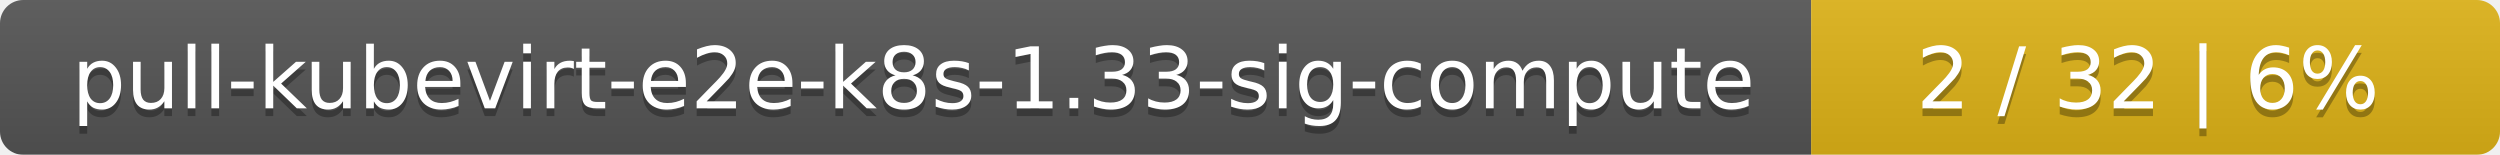
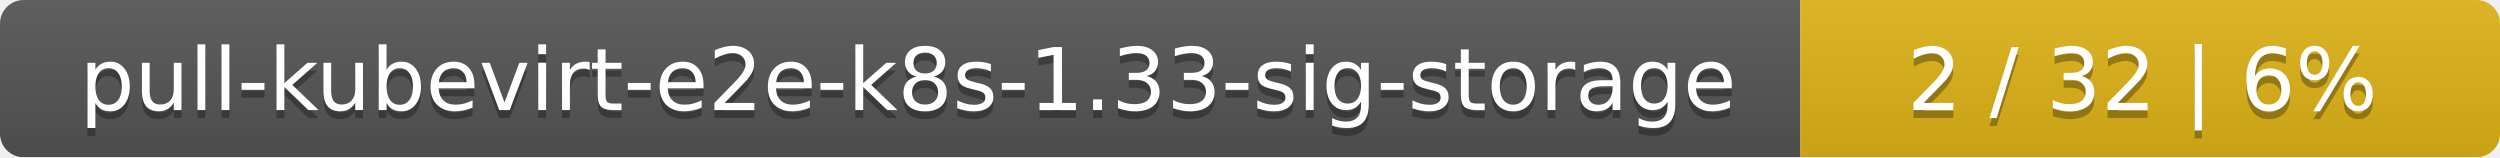
- <svg xmlns="http://www.w3.org/2000/svg" width="323" height="20">
+ <svg xmlns="http://www.w3.org/2000/svg" width="318" height="20">
  <linearGradient id="smooth" x2="0" y2="100%">
    <stop offset="0" stop-color="#bbb" stop-opacity=".1" />
    <stop offset="1" stop-opacity=".1" />
  </linearGradient>
  <mask id="round">
-     <rect width="323" height="20" rx="3" fill="#fff" />
+     <rect width="318" height="20" rx="3" fill="#fff" />
  </mask>
  <g mask="url(#round)">
-     <rect width="234" height="20" fill="#555" />
-     <rect x="234" width="89" height="20" fill="#dfb317" />
-     <rect width="323" height="20" fill="url(#smooth)" />
+     <rect width="229" height="20" fill="#555" />
+     <rect x="229" width="89" height="20" fill="#dfb317" />
+     <rect width="318" height="20" fill="url(#smooth)" />
  </g>
  <g fill="#fff" text-anchor="middle" font-family="DejaVu Sans,Verdana,Geneva,sans-serif" font-size="11">
-     <text x="118" y="15" fill="#010101" fill-opacity=".3">pull-kubevirt-e2e-k8s-1.33-sig-compute</text>
-     <text x="118" y="14">pull-kubevirt-e2e-k8s-1.33-sig-compute</text>
-     <text x="277.5" y="15" fill="#010101" fill-opacity=".3">2 / 32    |    6%</text>
-     <text x="277.5" y="14">2 / 32    |    6%</text>
+     <text x="115.5" y="15" fill="#010101" fill-opacity=".3">pull-kubevirt-e2e-k8s-1.33-sig-storage</text>
+     <text x="115.5" y="14">pull-kubevirt-e2e-k8s-1.33-sig-storage</text>
+     <text x="272.5" y="15" fill="#010101" fill-opacity=".3">2 / 32    |    6%</text>
+     <text x="272.5" y="14">2 / 32    |    6%</text>
  </g>
</svg>
